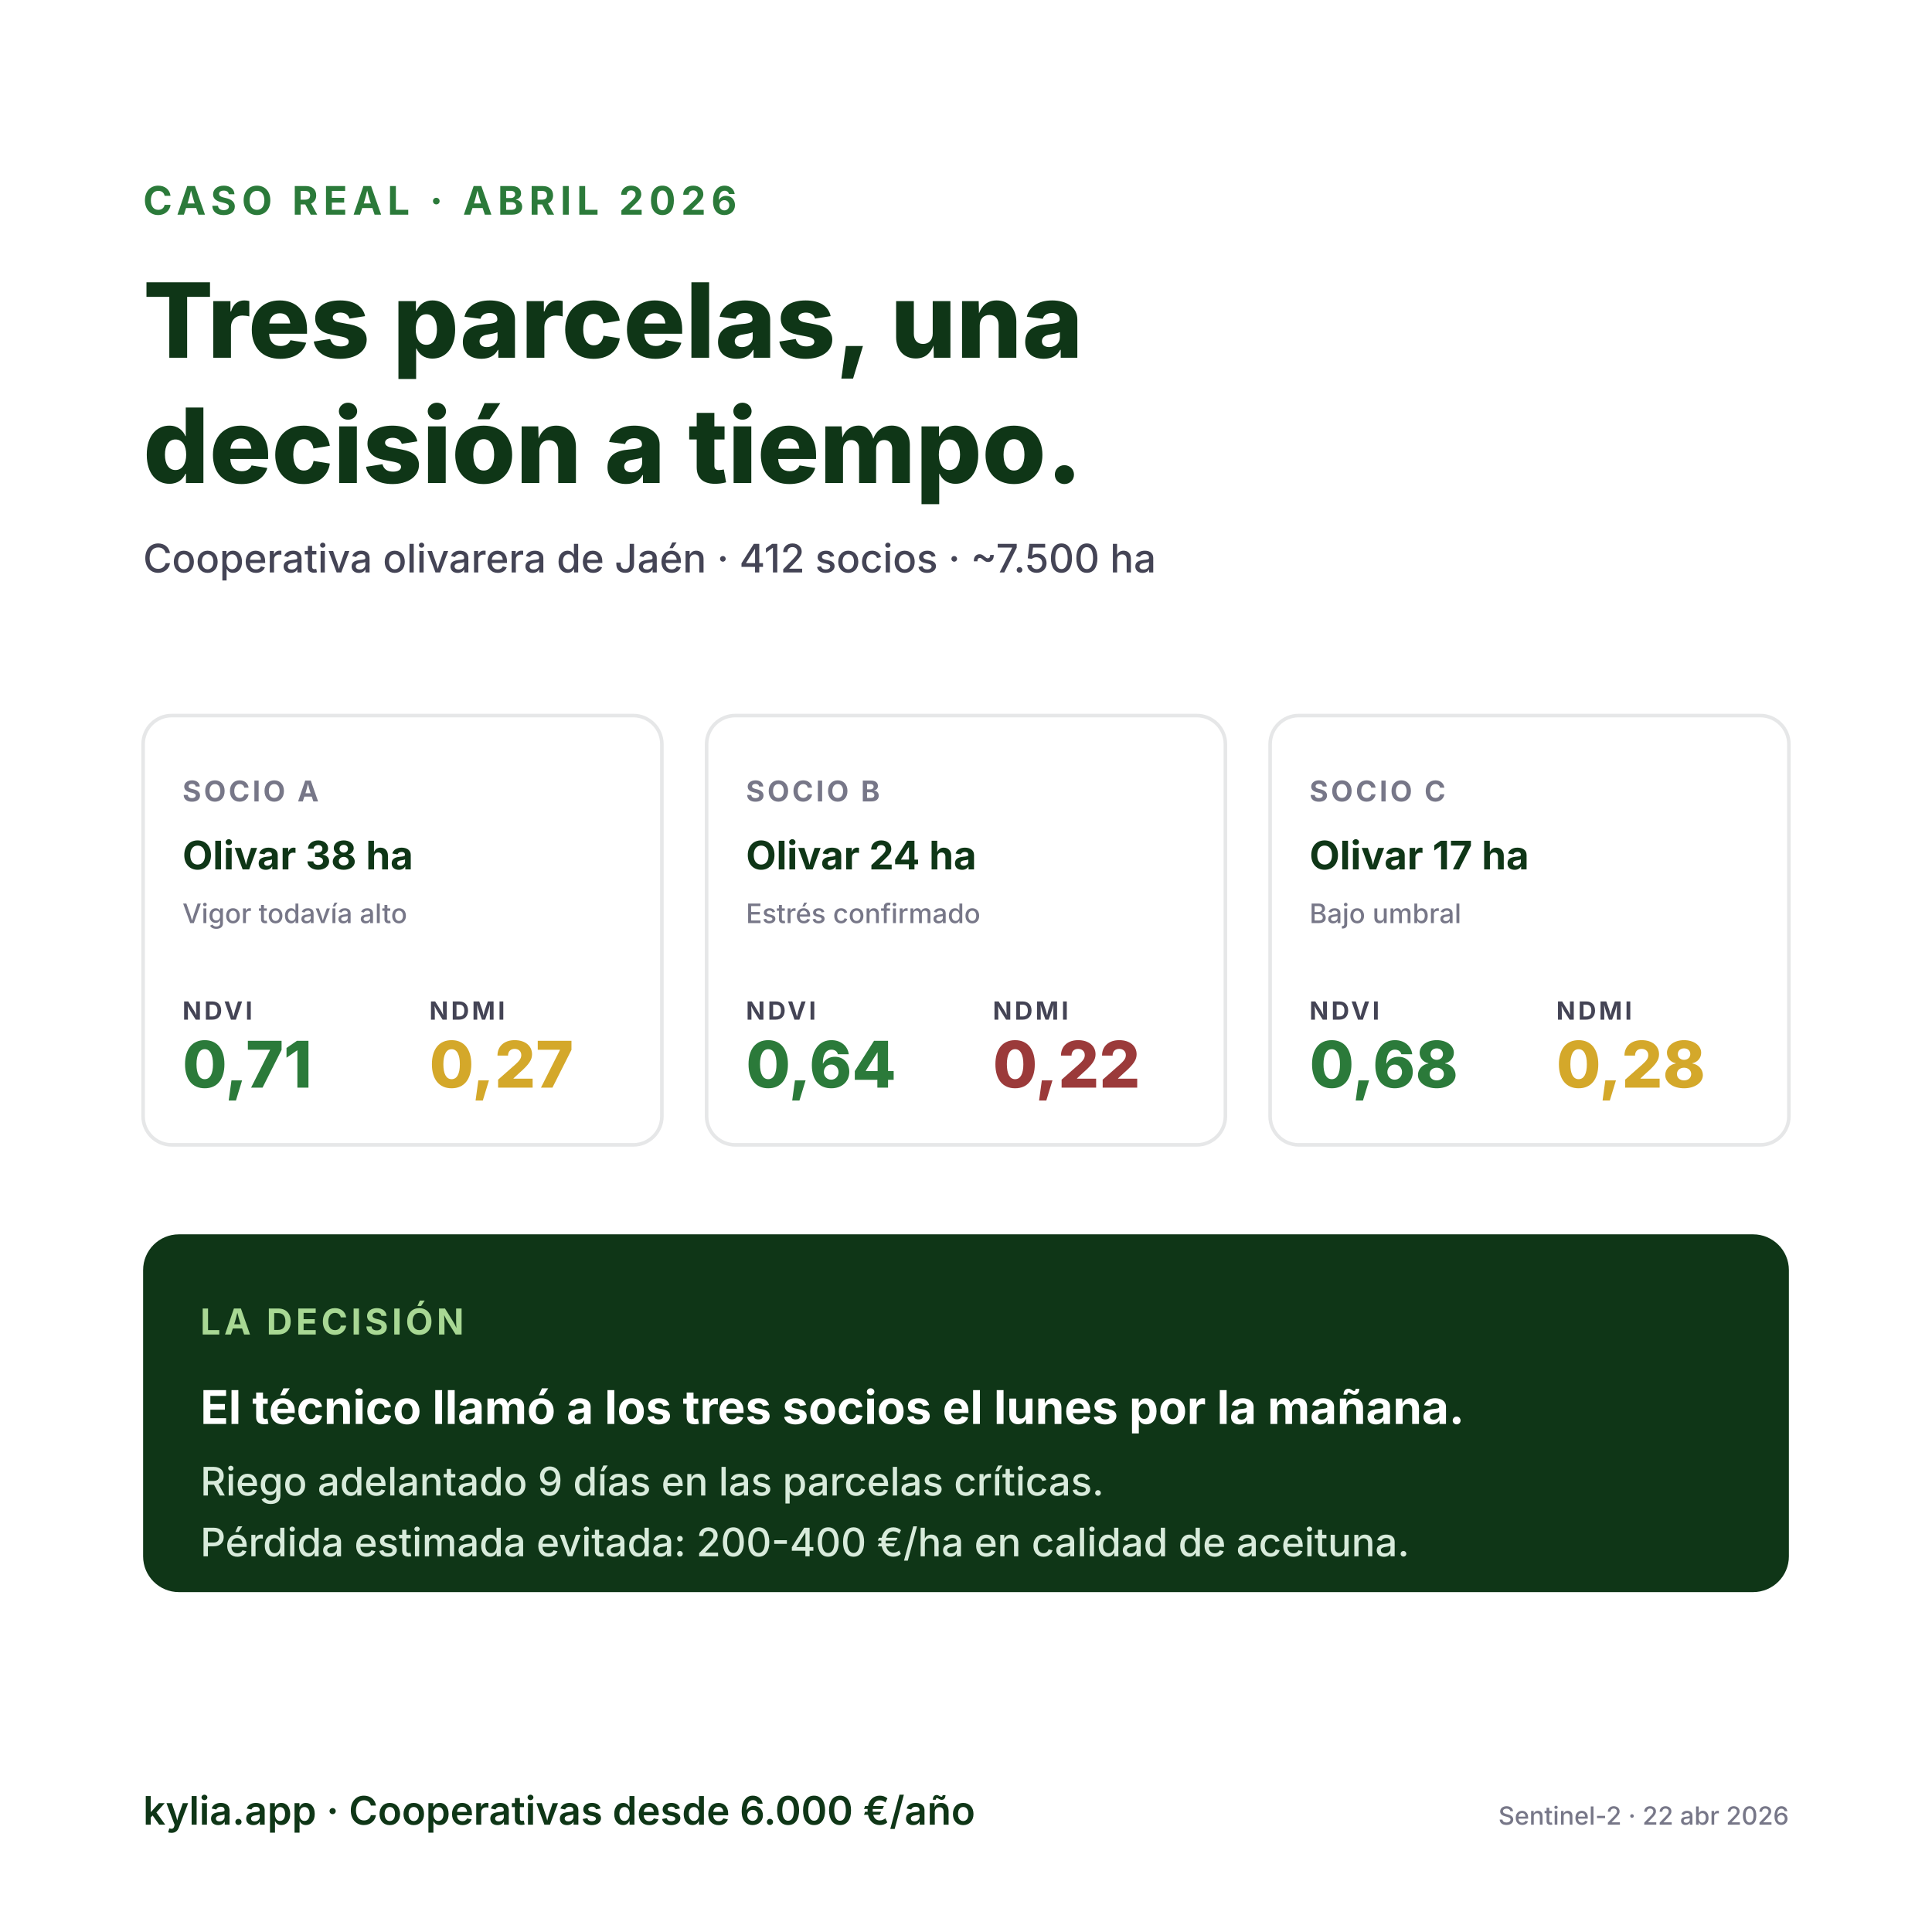
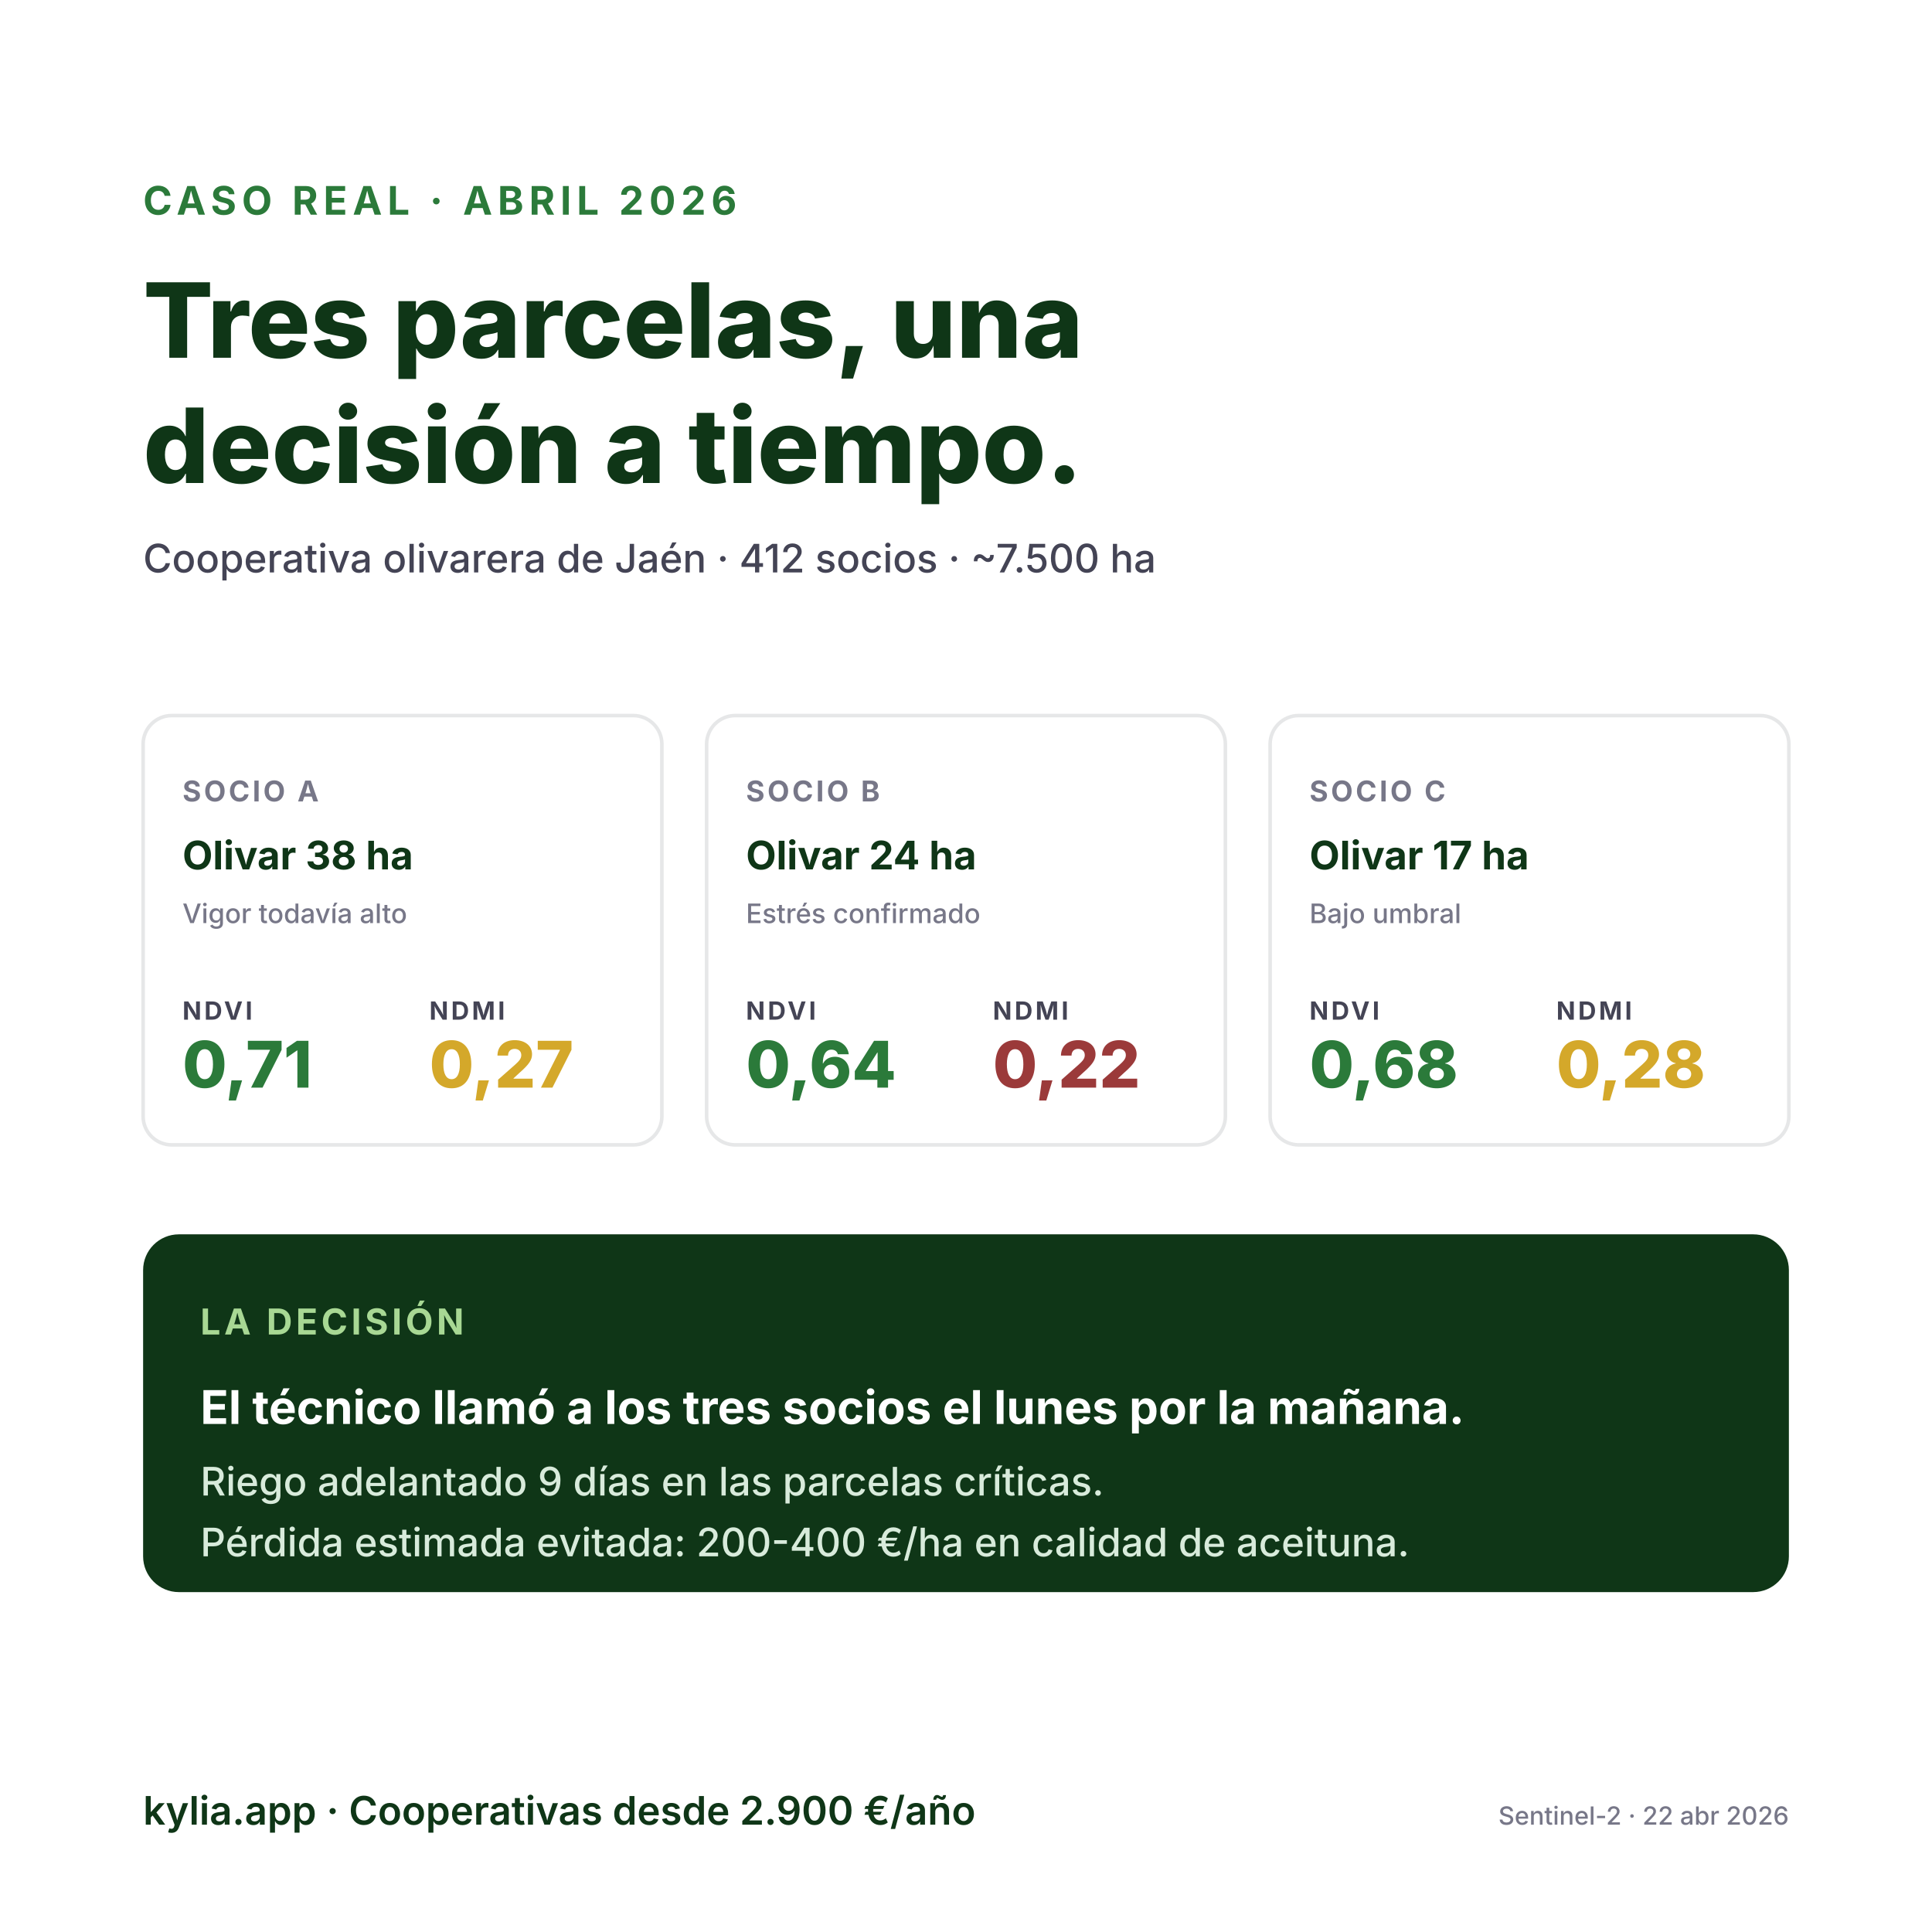
<svg xmlns="http://www.w3.org/2000/svg" viewBox="0 0 1080 1080" font-family="-apple-system,Segoe UI,Inter,Helvetica,Arial,sans-serif">
  <rect width="1080" height="1080" fill="#ffffff" />
  <text x="80" y="120" font-size="22" font-weight="700" letter-spacing="3" fill="#2b7a3a">CASO REAL · ABRIL 2026</text>
  <text x="80" y="200" font-size="58" font-weight="800" fill="#0f3617">Tres parcelas, una</text>
  <text x="80" y="270" font-size="58" font-weight="800" fill="#0f3617">decisión a tiempo.</text>
  <text x="80" y="320" font-size="22" font-weight="500" fill="#445">Cooperativa olivarera de Jaén · 412 socios · ~7.500 ha</text>
  <g transform="translate(80,400)">
    <rect width="290" height="240" rx="16" fill="#fff" stroke="#e6e7e8" stroke-width="2" />
    <text x="22" y="48" font-size="16" font-weight="700" letter-spacing="1.5" fill="#778">SOCIO A</text>
    <text x="22" y="86" font-size="22" font-weight="700" fill="#0f3617">Olivar 38 ha</text>
    <text x="22" y="116" font-size="15" font-weight="500" fill="#778">Vigor todavía alto</text>
    <text x="22" y="170" font-size="14" font-weight="700" letter-spacing="1.5" fill="#445">NDVI</text>
    <text x="22" y="208" font-size="36" font-weight="800" fill="#2b7a3a">0,71</text>
    <text x="160" y="170" font-size="14" font-weight="700" letter-spacing="1.5" fill="#445">NDMI</text>
    <text x="160" y="208" font-size="36" font-weight="800" fill="#d4a82a">0,27</text>
  </g>
  <g transform="translate(395,400)">
    <rect width="290" height="240" rx="16" fill="#fff" stroke="#e6e7e8" stroke-width="2" />
    <text x="22" y="48" font-size="16" font-weight="700" letter-spacing="1.5" fill="#778">SOCIO B</text>
    <text x="22" y="86" font-size="22" font-weight="700" fill="#0f3617">Olivar 24 ha</text>
    <text x="22" y="116" font-size="15" font-weight="500" fill="#778">Estrés confirmado</text>
    <text x="22" y="170" font-size="14" font-weight="700" letter-spacing="1.5" fill="#445">NDVI</text>
    <text x="22" y="208" font-size="36" font-weight="800" fill="#2b7a3a">0,64</text>
    <text x="160" y="170" font-size="14" font-weight="700" letter-spacing="1.5" fill="#445">NDMI</text>
    <text x="160" y="208" font-size="36" font-weight="800" fill="#9b3a3a">0,22</text>
  </g>
  <g transform="translate(710,400)">
    <rect width="290" height="240" rx="16" fill="#fff" stroke="#e6e7e8" stroke-width="2" />
    <text x="22" y="48" font-size="16" font-weight="700" letter-spacing="1.5" fill="#778">SOCIO C</text>
    <text x="22" y="86" font-size="22" font-weight="700" fill="#0f3617">Olivar 17 ha</text>
    <text x="22" y="116" font-size="15" font-weight="500" fill="#778">Bajo umbral</text>
    <text x="22" y="170" font-size="14" font-weight="700" letter-spacing="1.5" fill="#445">NDVI</text>
    <text x="22" y="208" font-size="36" font-weight="800" fill="#2b7a3a">0,68</text>
    <text x="160" y="170" font-size="14" font-weight="700" letter-spacing="1.5" fill="#445">NDMI</text>
    <text x="160" y="208" font-size="36" font-weight="800" fill="#d4a82a">0,28</text>
  </g>
  <g transform="translate(80,690)">
    <rect width="920" height="200" rx="20" fill="#0f3617" />
    <text x="32" y="56" font-size="20" font-weight="700" letter-spacing="2" fill="#a8d894">LA DECISIÓN</text>
    <text x="32" y="106" font-size="26" font-weight="700" fill="#fff">El técnico llamó a los tres socios el lunes por la mañana.</text>
    <text x="32" y="146" font-size="22" font-weight="500" fill="#d8ebdb">Riego adelantado 9 días en las parcelas críticas.</text>
    <text x="32" y="180" font-size="22" font-weight="500" fill="#d8ebdb">Pérdida estimada evitada: 200-400 €/ha en calidad de aceituna.</text>
  </g>
-   <text x="80" y="1020" font-size="22" font-weight="600" fill="#0f3617">kylia.app · Cooperativas desde 6.000 €/año</text>
+   <text x="80" y="1020" font-size="22" font-weight="600" fill="#0f3617">kylia.app · Cooperativas desde 2.900 €/año</text>
  <text x="1000" y="1020" font-size="14" font-weight="500" fill="#778" text-anchor="end">Sentinel-2 · 22 abr 2026</text>
</svg>
